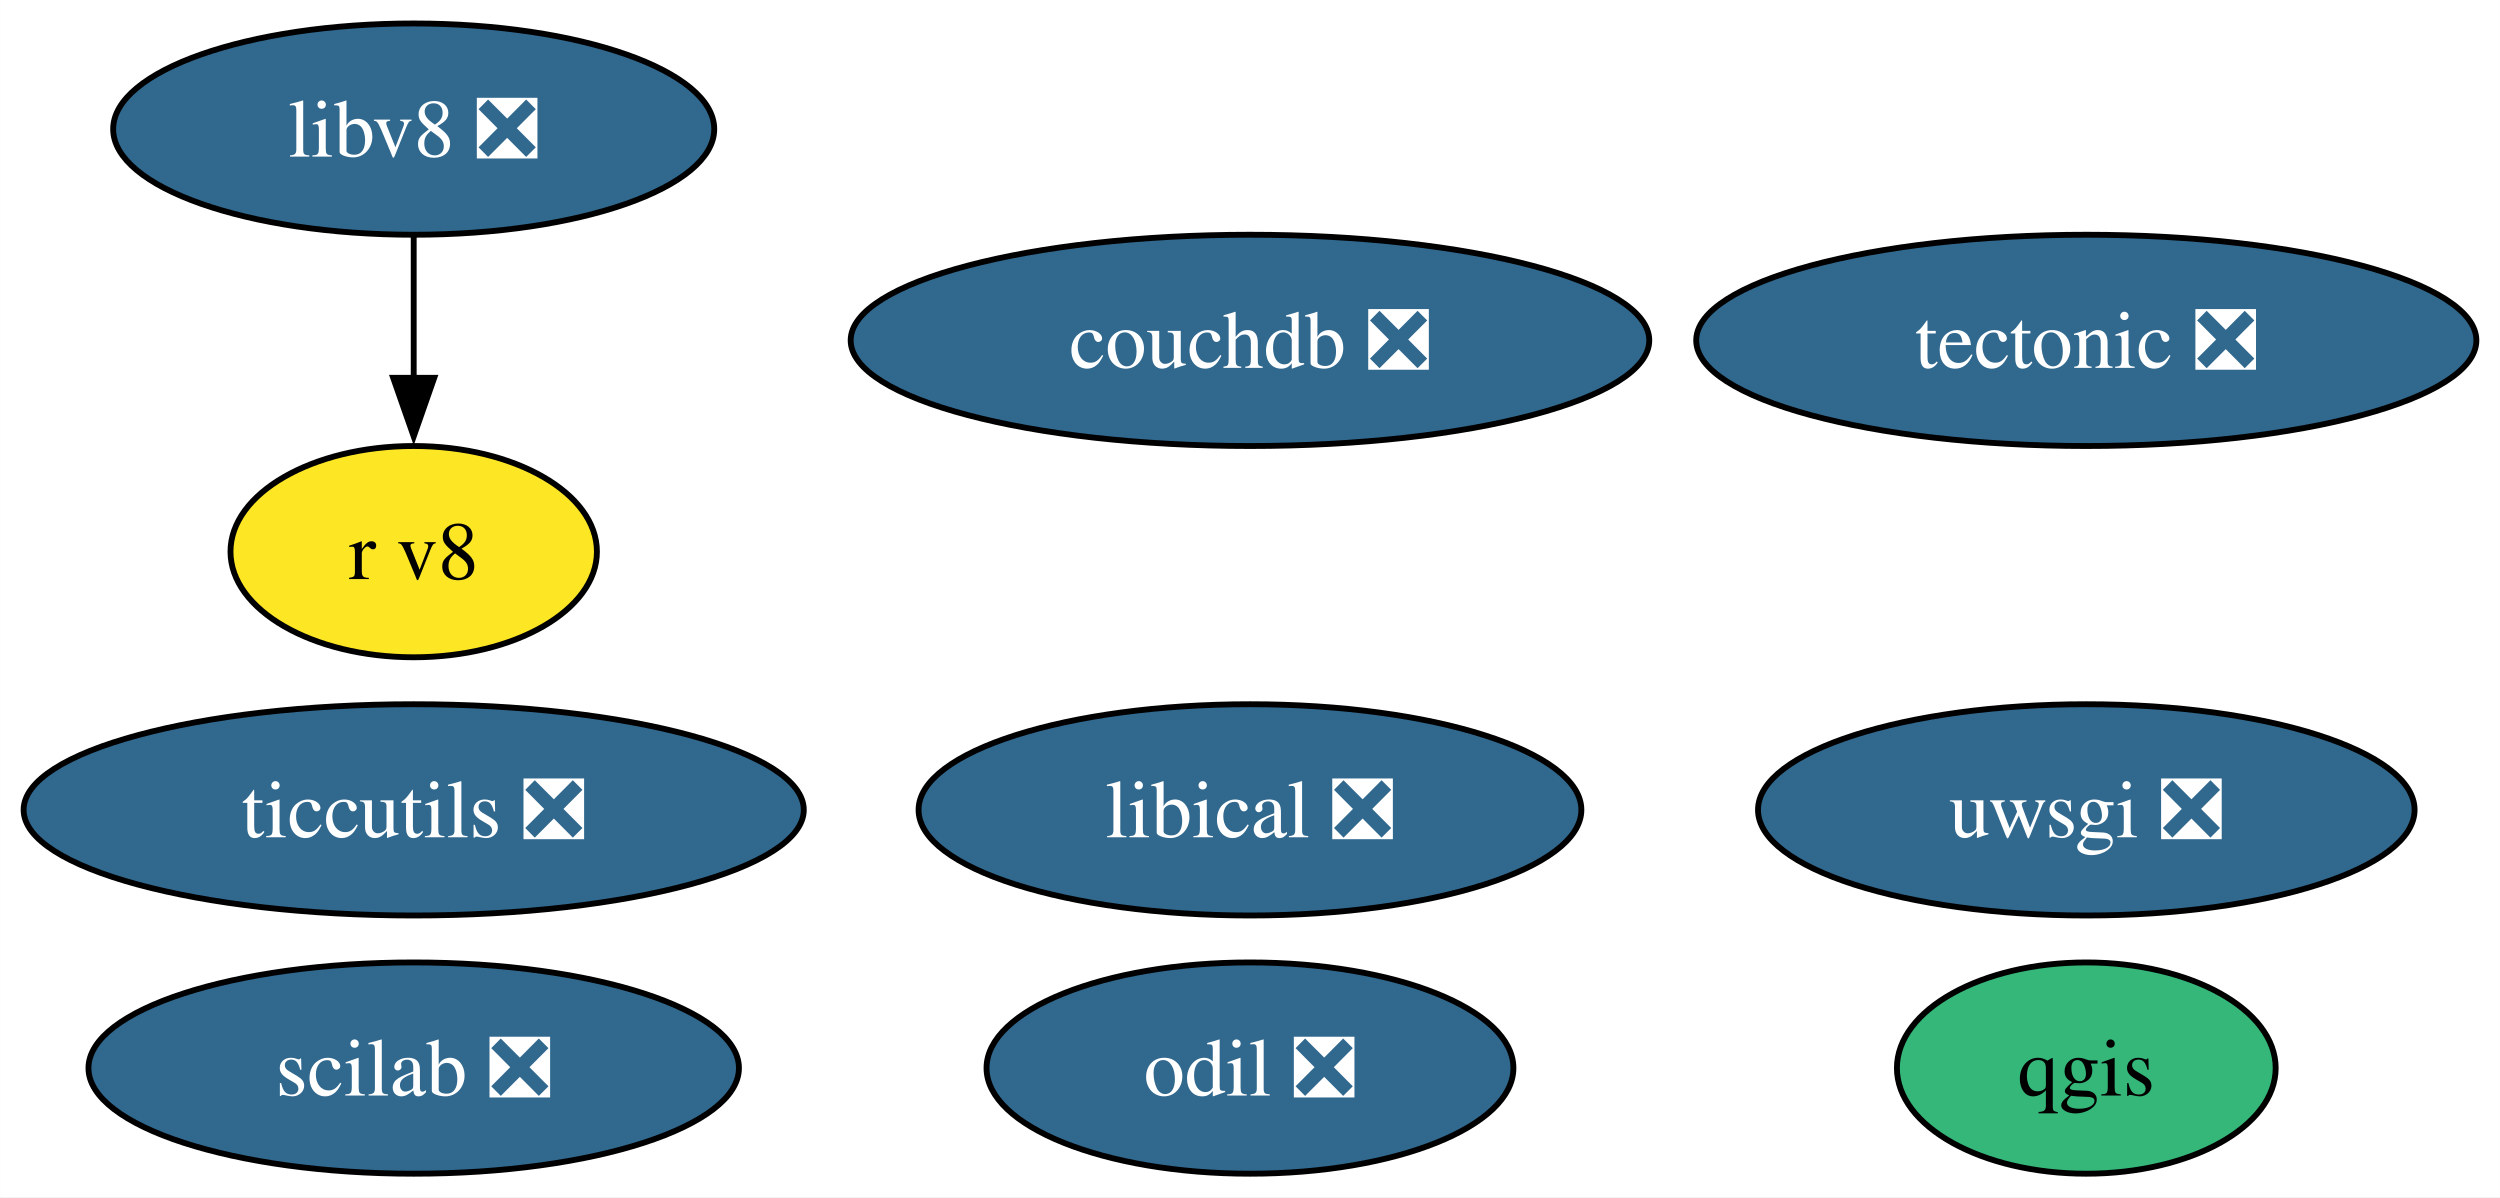
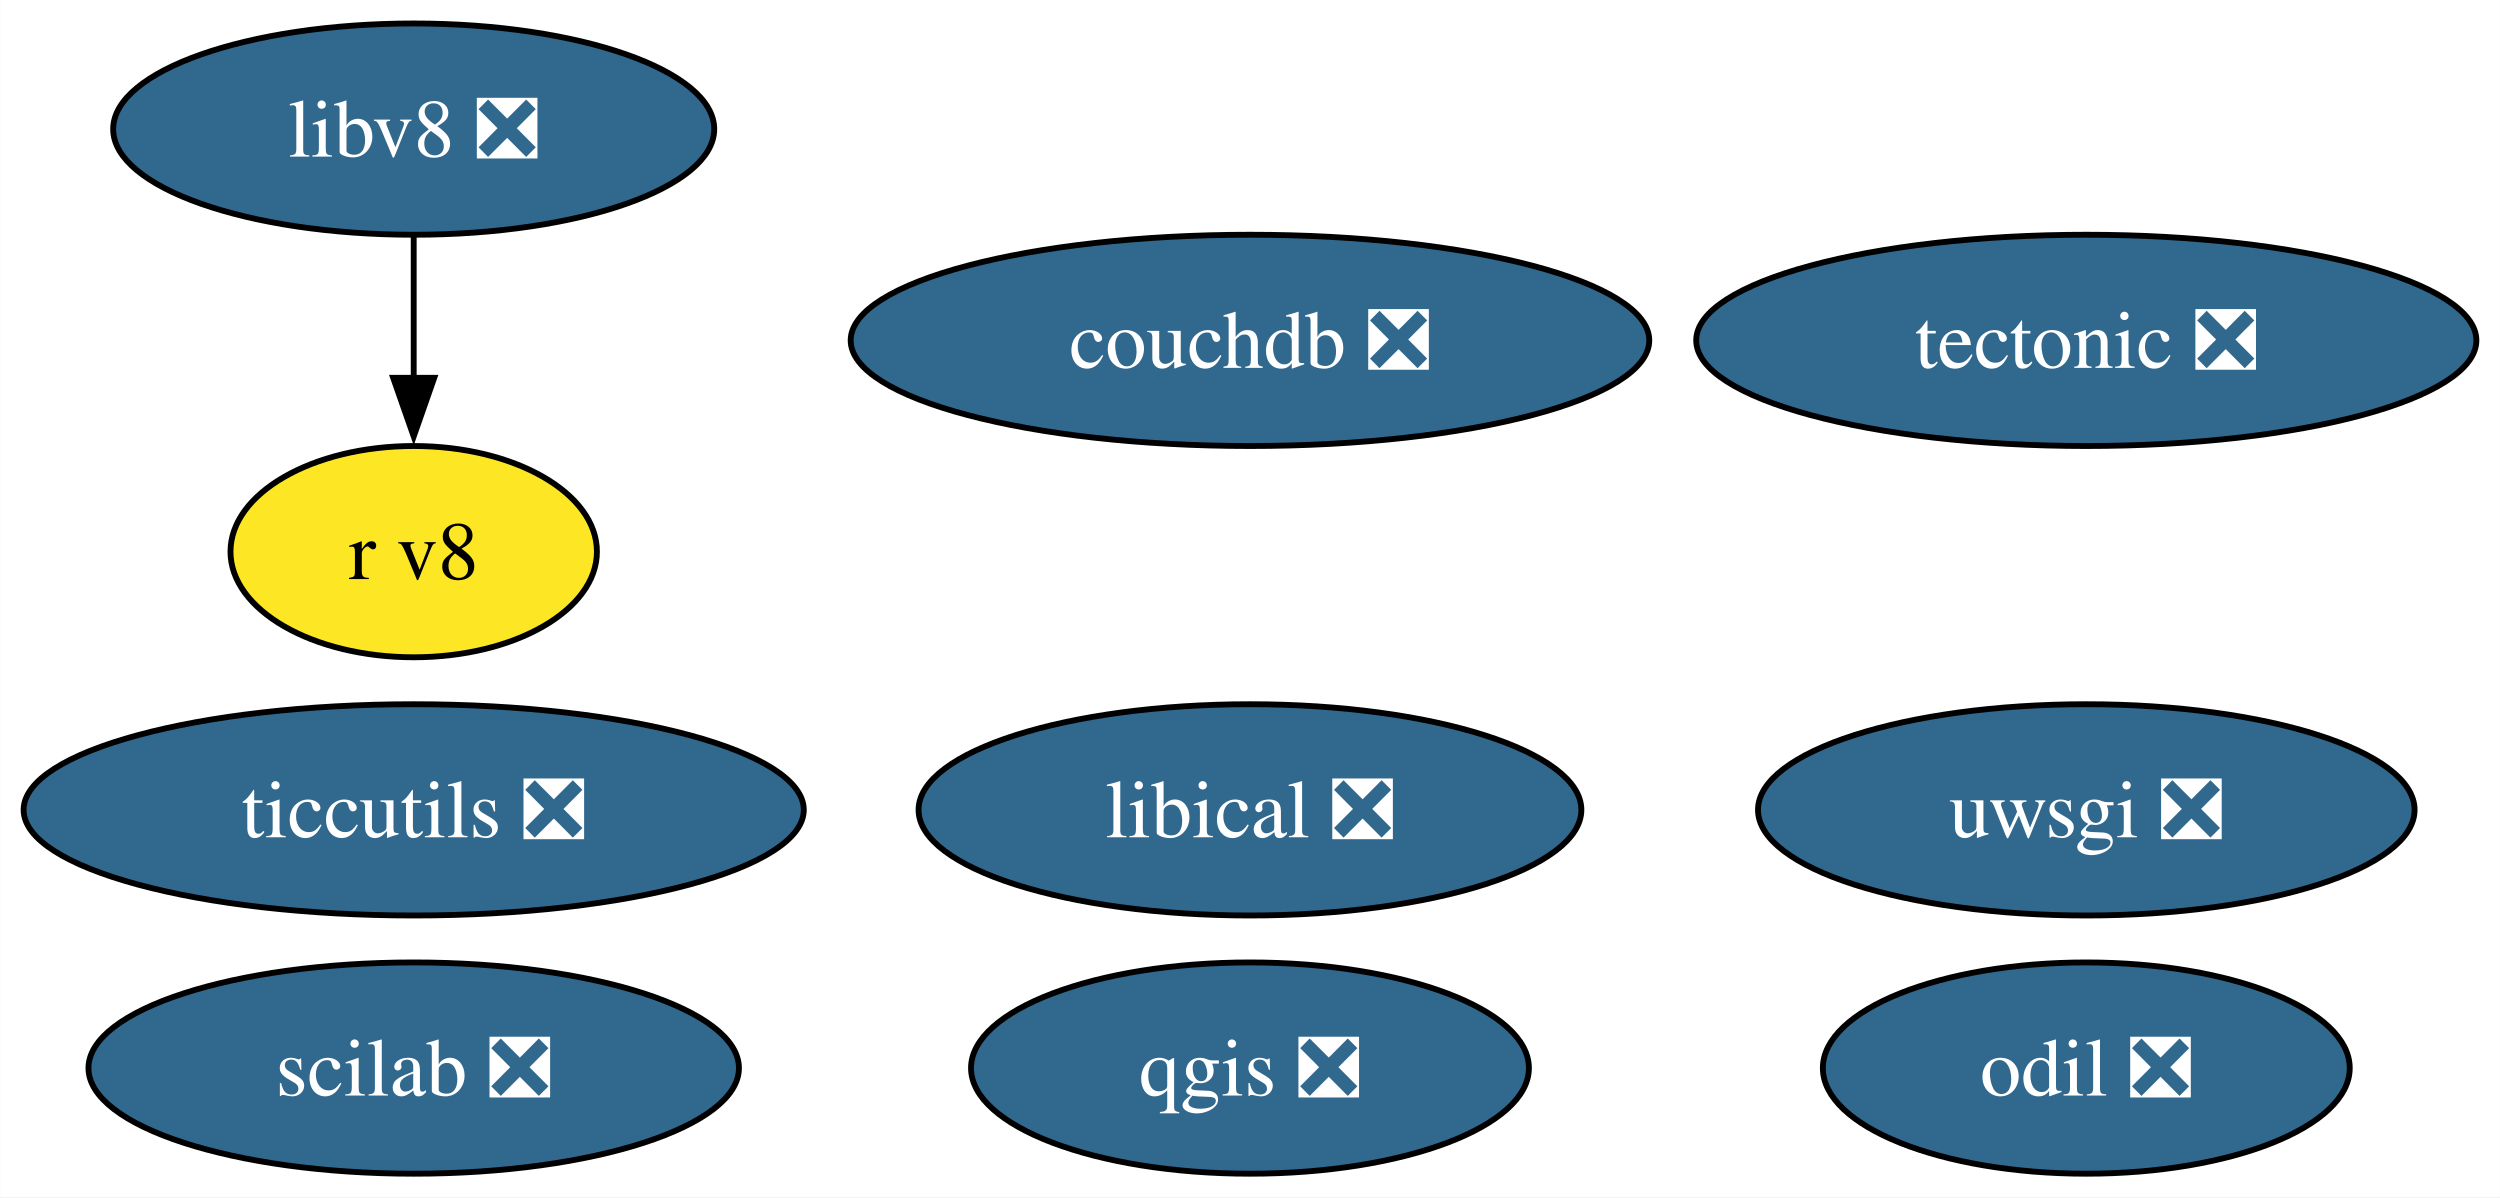
<svg xmlns="http://www.w3.org/2000/svg" xmlns:xlink="http://www.w3.org/1999/xlink" width="426pt" height="204pt" viewBox="0.00 0.00 425.95 204.00">
  <g id="graph0" class="graph" transform="scale(1 1) rotate(0) translate(4 200)">
    <polygon fill="white" stroke="none" points="-4,4 -4,-200 421.95,-200 421.95,4 -4,4" />
    <g id="node1" class="node">
      <g id="a_node1">
-         <a xlink:href="https://github.com/conda-forge/qgis-feedstock" xlink:title="qgis">
-           <ellipse fill="#35b779" stroke="black" cx="351.48" cy="-18" rx="32.27" ry="18" />
-           <text text-anchor="middle" x="351.48" y="-13.32" font-family="Times,serif" font-size="14.00">qgis</text>
+         <a xlink:href="https://github.com/conda-forge/qgis-feedstock/pull/457" xlink:title="qgis ❎">
+           <ellipse fill="#31688e" stroke="black" cx="208.97" cy="-18" rx="47.53" ry="18" />
+           <text text-anchor="middle" x="208.97" y="-13.32" font-family="Times,serif" font-size="14.00" fill="white">qgis ❎</text>
        </a>
      </g>
    </g>
    <g id="node2" class="node">
      <g id="a_node2">
        <a xlink:href="https://github.com/conda-forge/tectonic-feedstock/pull/72" xlink:title="tectonic ❎">
          <ellipse fill="#31688e" stroke="black" cx="351.48" cy="-142" rx="66.47" ry="18" />
          <text text-anchor="middle" x="351.48" y="-137.32" font-family="Times,serif" font-size="14.00" fill="white">tectonic ❎</text>
        </a>
      </g>
    </g>
    <g id="node3" class="node">
      <g id="a_node3">
        <a xlink:href="https://github.com/conda-forge/uwsgi-feedstock/pull/83" xlink:title="uwsgi ❎">
          <ellipse fill="#31688e" stroke="black" cx="351.48" cy="-62" rx="55.94" ry="18" />
          <text text-anchor="middle" x="351.48" y="-57.33" font-family="Times,serif" font-size="14.00" fill="white">uwsgi ❎</text>
        </a>
      </g>
    </g>
    <g id="node4" class="node">
      <g id="a_node4">
        <a xlink:href="https://github.com/conda-forge/ticcutils-feedstock/pull/35" xlink:title="ticcutils ❎">
          <ellipse fill="#31688e" stroke="black" cx="66.47" cy="-62" rx="66.47" ry="18" />
          <text text-anchor="middle" x="66.47" y="-57.33" font-family="Times,serif" font-size="14.00" fill="white">ticcutils ❎</text>
        </a>
      </g>
    </g>
    <g id="node5" class="node">
      <g id="a_node5">
        <a xlink:href="https://github.com/conda-forge/scilab-feedstock/pull/52" xlink:title="scilab ❎">
          <ellipse fill="#31688e" stroke="black" cx="66.47" cy="-18" rx="55.42" ry="18" />
          <text text-anchor="middle" x="66.47" y="-13.32" font-family="Times,serif" font-size="14.00" fill="white">scilab ❎</text>
        </a>
      </g>
    </g>
    <g id="node6" class="node">
      <g id="a_node6">
        <a xlink:href="https://github.com/conda-forge/libical-feedstock/pull/27" xlink:title="libical ❎">
          <ellipse fill="#31688e" stroke="black" cx="208.97" cy="-62" rx="56.47" ry="18" />
          <text text-anchor="middle" x="208.97" y="-57.33" font-family="Times,serif" font-size="14.00" fill="white">libical ❎</text>
        </a>
      </g>
    </g>
    <g id="node7" class="node">
      <g id="a_node7">
        <a xlink:href="https://github.com/conda-forge/libv8-feedstock/pull/85" xlink:title="libv8 ❎">
          <ellipse fill="#31688e" stroke="black" cx="66.47" cy="-178" rx="51.21" ry="18" />
          <text text-anchor="middle" x="66.47" y="-173.32" font-family="Times,serif" font-size="14.00" fill="white">libv8 ❎</text>
        </a>
      </g>
    </g>
    <g id="node8" class="node">
      <g id="a_node8">
        <a xlink:href="https://github.com/conda-forge/r-v8-feedstock" xlink:title="r v8">
          <ellipse fill="#fde725" stroke="black" cx="66.47" cy="-106" rx="31.22" ry="18" />
          <text text-anchor="middle" x="66.47" y="-101.33" font-family="Times,serif" font-size="14.00">r v8</text>
        </a>
      </g>
    </g>
    <g id="edge1" class="edge">
      <path fill="none" stroke="black" d="M66.47,-159.7C66.47,-152.41 66.47,-143.73 66.47,-135.54" />
      <polygon fill="black" stroke="black" points="69.97,-135.62 66.47,-125.62 62.97,-135.62 69.97,-135.62" />
    </g>
    <g id="node9" class="node">
      <g id="a_node9">
        <a xlink:href="https://github.com/conda-forge/odil-feedstock/pull/32" xlink:title="odil ❎">
-           <ellipse fill="#31688e" stroke="black" cx="208.97" cy="-18" rx="44.89" ry="18" />
-           <text text-anchor="middle" x="208.97" y="-13.32" font-family="Times,serif" font-size="14.00" fill="white">odil ❎</text>
+           <ellipse fill="#31688e" stroke="black" cx="351.48" cy="-18" rx="44.89" ry="18" />
+           <text text-anchor="middle" x="351.48" y="-13.32" font-family="Times,serif" font-size="14.00" fill="white">odil ❎</text>
        </a>
      </g>
    </g>
    <g id="node10" class="node">
      <g id="a_node10">
        <a xlink:href="https://github.com/conda-forge/couchdb-feedstock/pull/13" xlink:title="couchdb ❎">
          <ellipse fill="#31688e" stroke="black" cx="208.97" cy="-142" rx="68.04" ry="18" />
          <text text-anchor="middle" x="208.97" y="-137.32" font-family="Times,serif" font-size="14.00" fill="white">couchdb ❎</text>
        </a>
      </g>
    </g>
  </g>
</svg>
